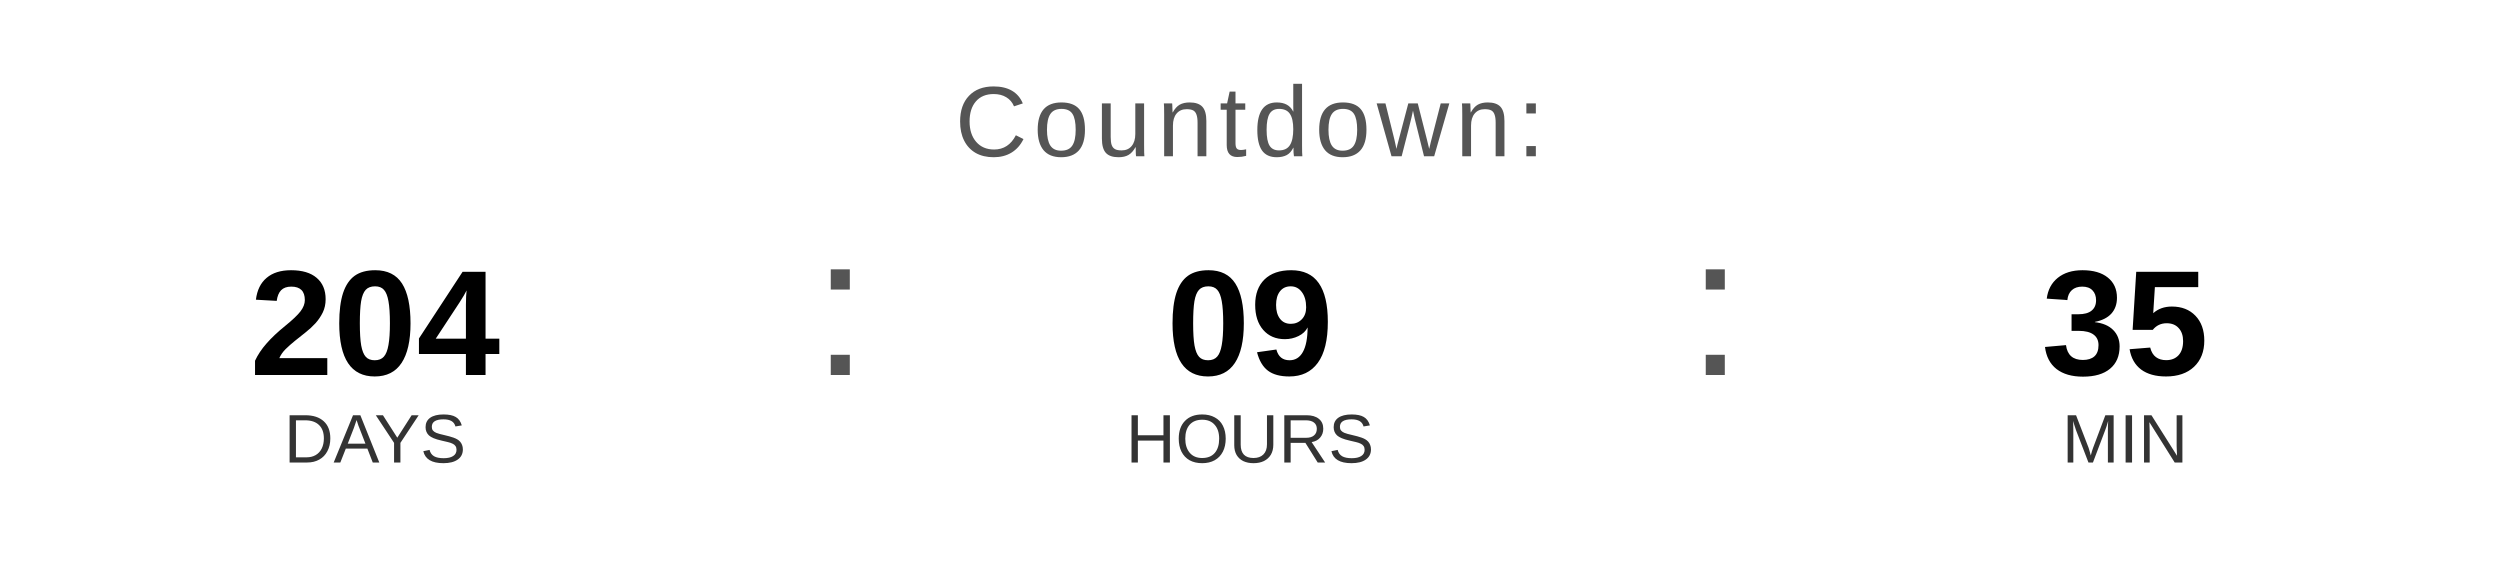
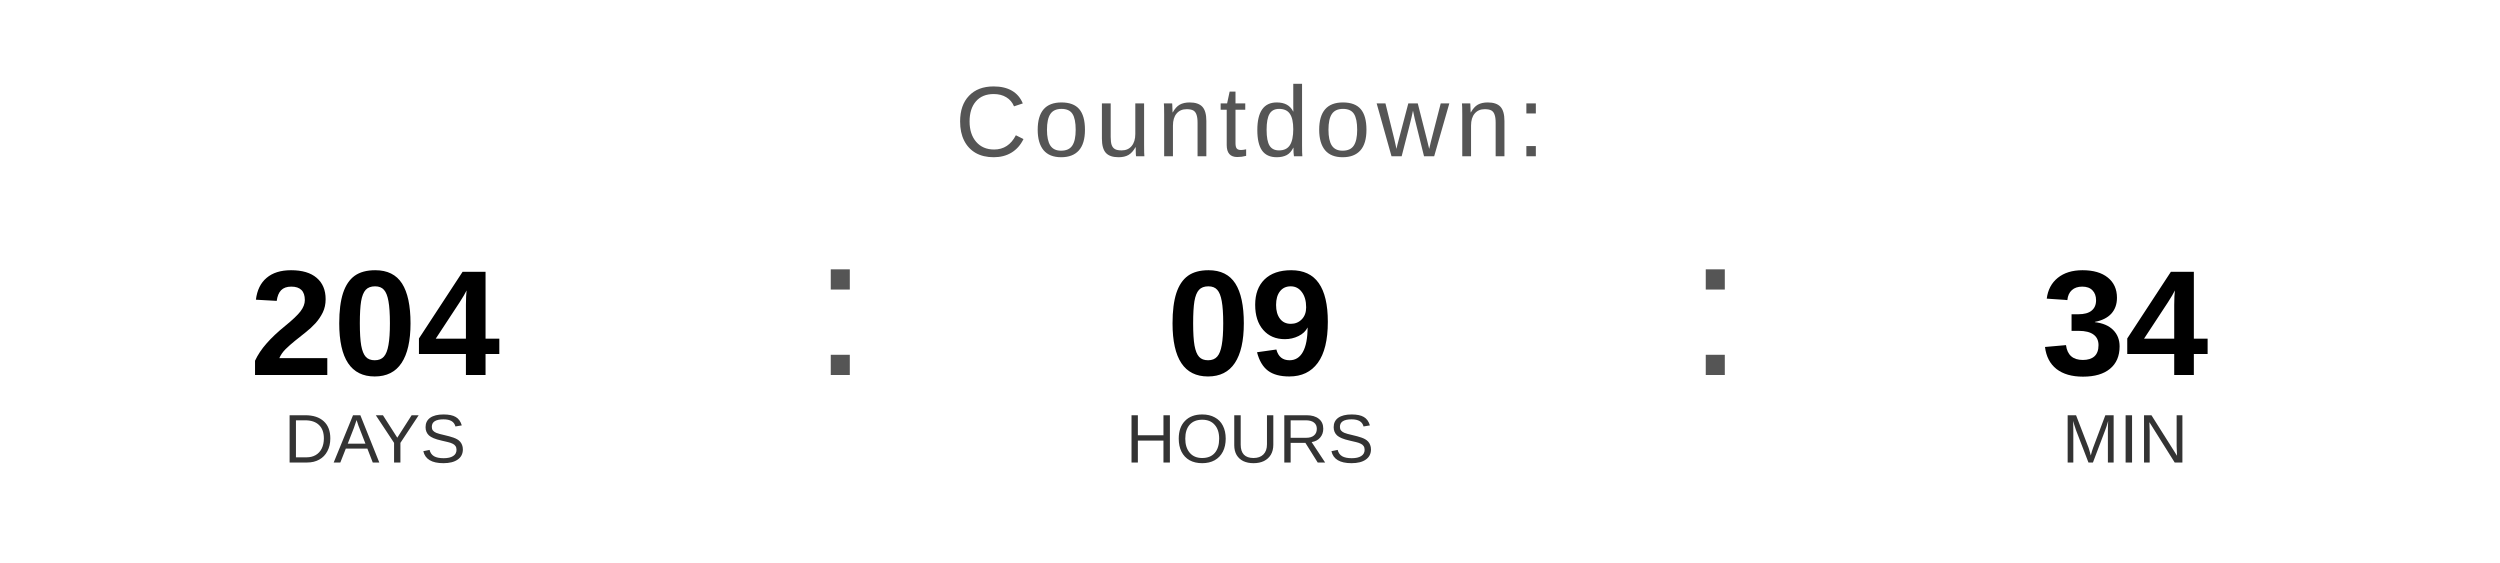
<svg xmlns="http://www.w3.org/2000/svg" width="400" height="90" viewBox="0 0 400 90">
  <text x="200" y="25" font-family="Arial, Helvetica, sans-serif" font-size="16" fill="#555555" text-anchor="middle" letter-spacing="1">
    Countdown:
  </text>
  <text x="60" y="60" font-family="Arial, Helvetica, sans-serif" font-size="24" font-weight="bold" fill="#000000" text-anchor="middle">204</text>
  <text x="60" y="74" font-family="Arial, Helvetica, sans-serif" font-size="11" fill="#333333" text-anchor="middle">DAYS</text>
  <text x="130" y="60" font-family="Arial, sans-serif" font-size="32" fill="#555555">:</text>
  <text x="200" y="60" font-family="Arial, Helvetica, sans-serif" font-size="24" font-weight="bold" fill="#000000" text-anchor="middle">09</text>
  <text x="200" y="74" font-family="Arial, Helvetica, sans-serif" font-size="11" fill="#333333" text-anchor="middle">HOURS</text>
  <text x="270" y="60" font-family="Arial, sans-serif" font-size="32" fill="#555555">:</text>
-   <text x="340" y="60" font-family="Arial, Helvetica, sans-serif" font-size="24" font-weight="bold" fill="#000000" text-anchor="middle">35</text>
+   <text x="340" y="60" font-family="Arial, Helvetica, sans-serif" font-size="24" font-weight="bold" fill="#000000" text-anchor="middle">34</text>
  <text x="340" y="74" font-family="Arial, Helvetica, sans-serif" font-size="11" fill="#333333" text-anchor="middle">MIN</text>
</svg>
